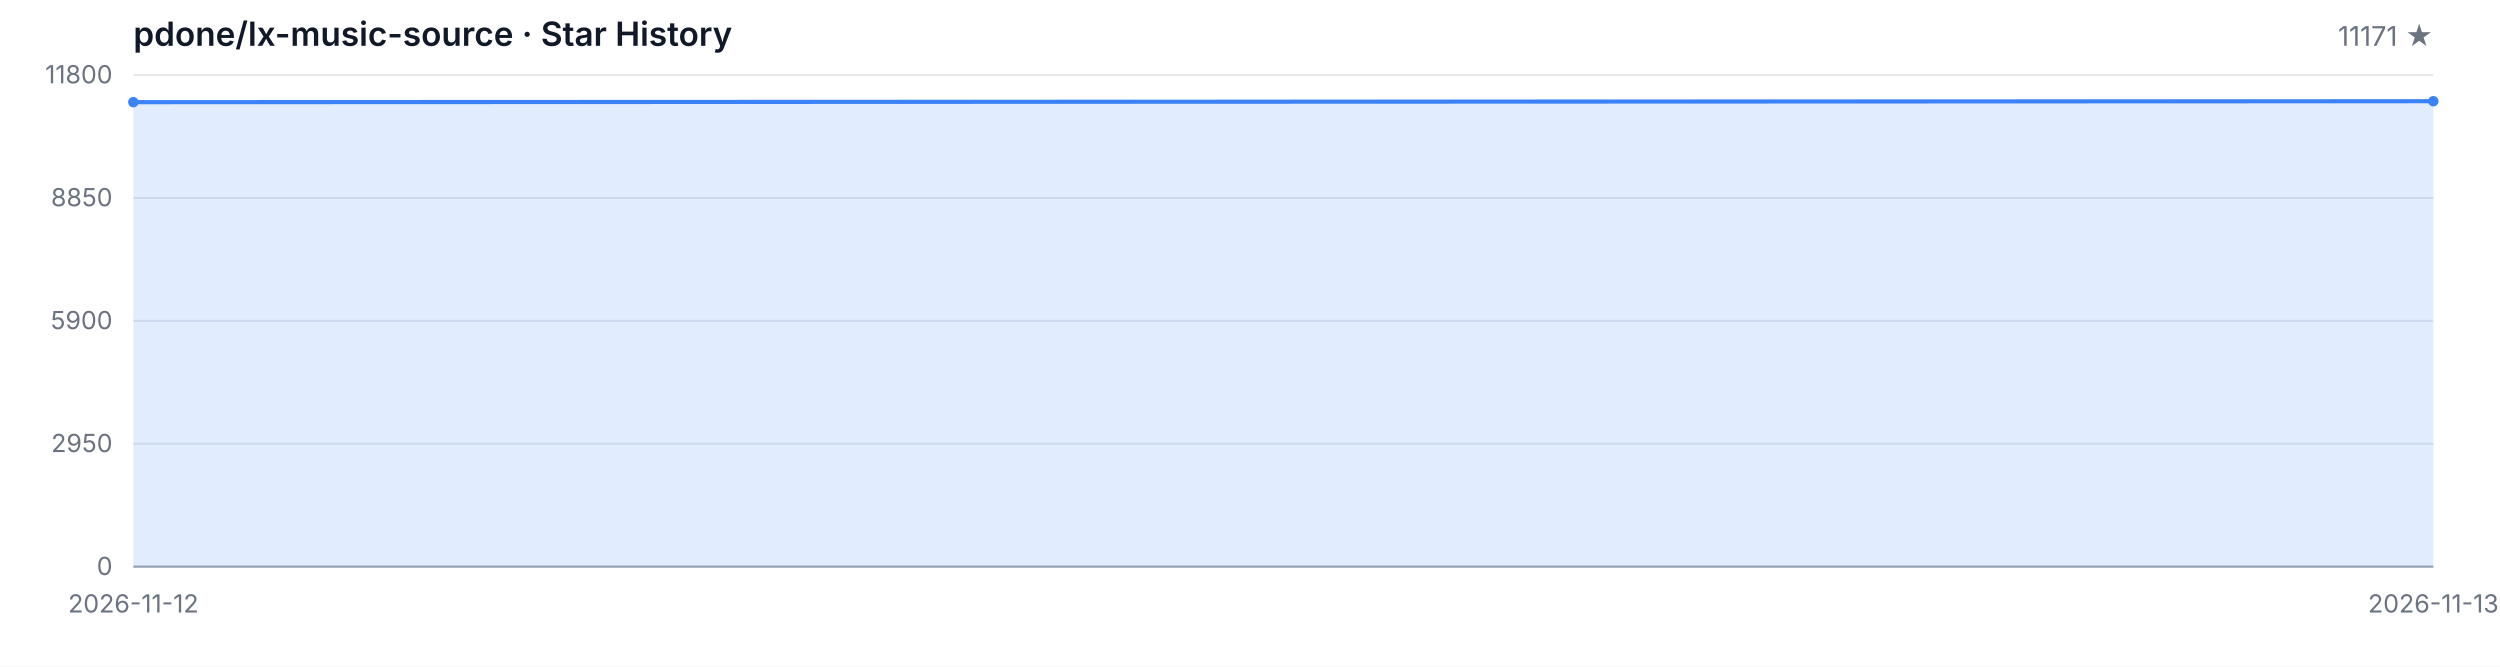
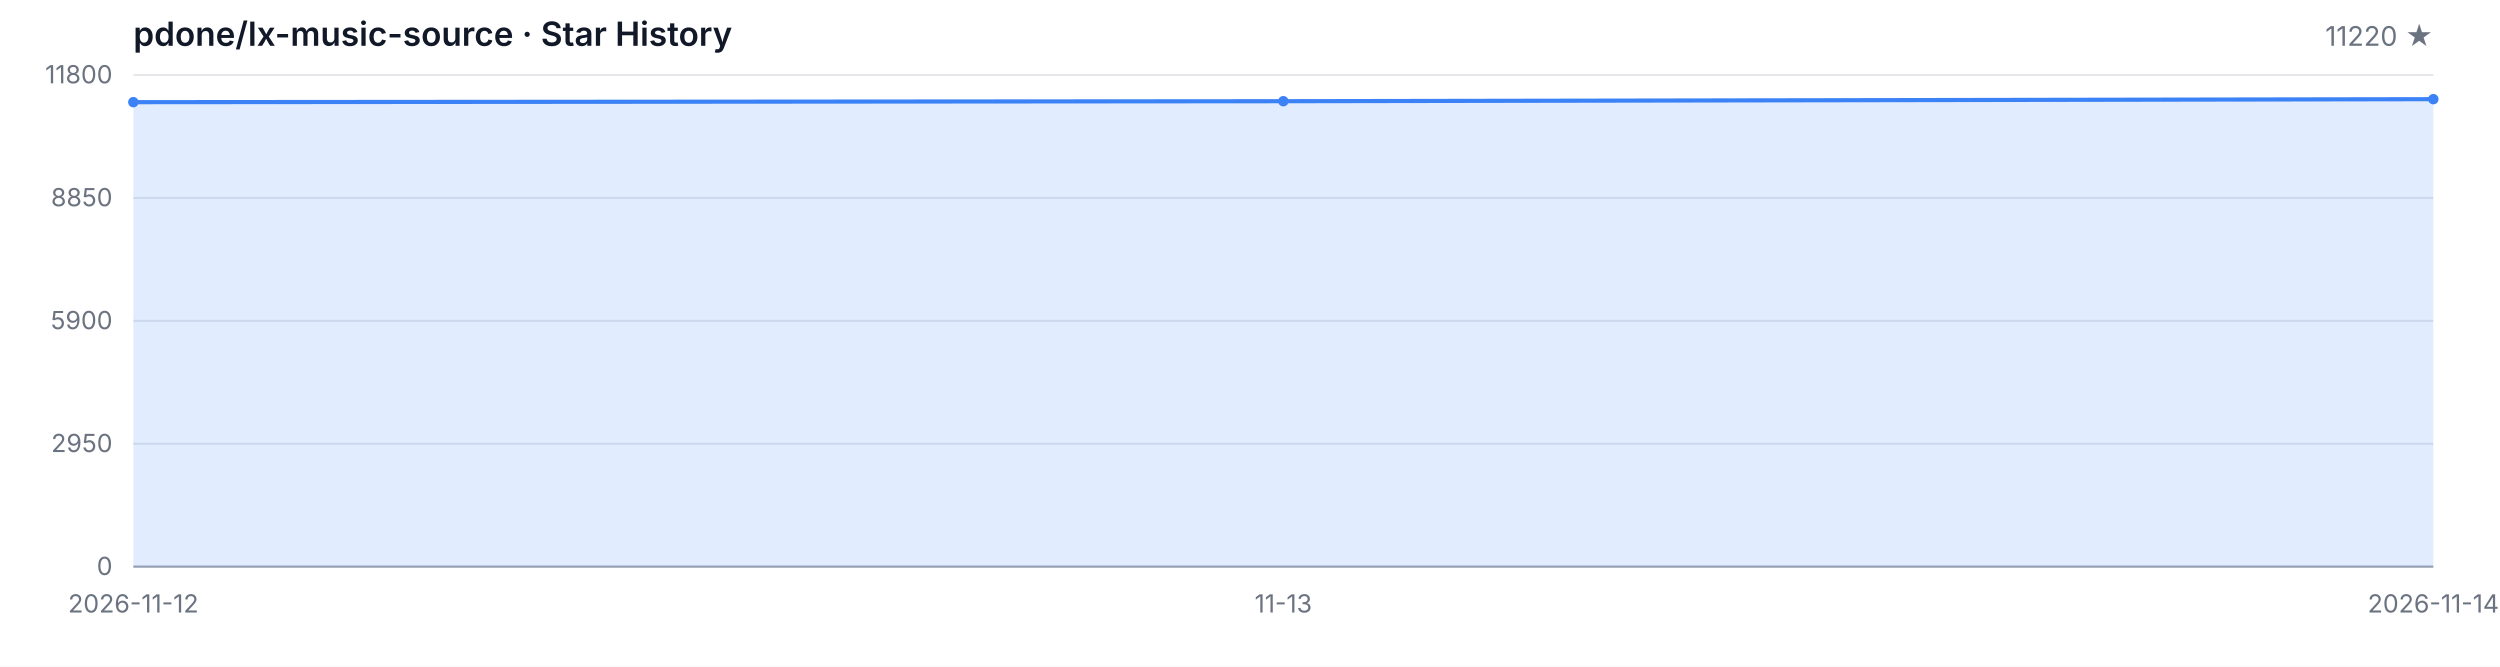
<svg xmlns="http://www.w3.org/2000/svg" width="1200" height="320" viewBox="0 0 1200 320" role="img" aria-label="Star History">
  <style>
  .bg { fill: #ffffff; }
  .grid { stroke: #e5e7eb; stroke-width: 1; }
  .axis { stroke: #9ca3af; stroke-width: 1; }
  .area { fill: rgba(59, 130, 246, 0.15); }
  .line { fill: none; stroke: #3b82f6; stroke-width: 2; stroke-linejoin: round; stroke-linecap: round; }
  .dot { fill: #3b82f6; }
  .tlabel { fill: #6b7280; font-family: -apple-system, BlinkMacSystemFont, 'Segoe UI', sans-serif; font-size: 12px; }
  .title { fill: #111827; font-family: -apple-system, BlinkMacSystemFont, 'Segoe UI', sans-serif; font-size: 16px; font-weight: 600; }
  .subtitle { fill: #6b7280; font-family: -apple-system, BlinkMacSystemFont, 'Segoe UI', sans-serif; font-size: 13px; }
  @media (prefers-color-scheme: dark) {
    .bg { fill: #0d1117; }
    .grid { stroke: #21262d; }
    .axis { stroke: #484f58; }
    .area { fill: rgba(58, 132, 255, 0.18); }
    .line { stroke: #58a6ff; }
    .dot { fill: #58a6ff; }
    .tlabel { fill: #8b949e; }
    .title { fill: #c9d1d9; }
    .subtitle { fill: #8b949e; }
  }
</style>
  <rect class="bg" width="1200" height="320" />
  <text class="title" x="64" y="22">pdone/lx-music-source · Star History</text>
-   <text class="subtitle" x="1168" y="22" text-anchor="end">11171 ★</text>
+   <text class="subtitle" x="1168" y="22" text-anchor="end">11220 ★</text>
  <line class="grid" x1="64" y1="272.00" x2="1168" y2="272.00" />
  <line class="grid" x1="64" y1="213.00" x2="1168" y2="213.00" />
  <line class="grid" x1="64" y1="154.00" x2="1168" y2="154.00" />
  <line class="grid" x1="64" y1="95.00" x2="1168" y2="95.00" />
  <line class="grid" x1="64" y1="36.00" x2="1168" y2="36.00" />
  <text class="tlabel" x="54" y="276.00" text-anchor="end">0</text>
  <text class="tlabel" x="54" y="217.00" text-anchor="end">2950</text>
  <text class="tlabel" x="54" y="158.00" text-anchor="end">5900</text>
  <text class="tlabel" x="54" y="99.00" text-anchor="end">8850</text>
  <text class="tlabel" x="54" y="40.00" text-anchor="end">11800</text>
  <line class="axis" x1="64" y1="272" x2="1168" y2="272" />
-   <path class="area" d="M 64.00 272.00 L 64.00 49.04 L 1168.00 48.58 L 1168.00 272.00 Z" />
-   <path class="line" d="M 64.00 49.04 L 1168.00 48.58" />
+   <path class="area" d="M 64.00 272.00 L 64.00 49.04 L 616.00 48.58 L 1168.00 47.60 L 1168.00 272.00 Z" />
+   <path class="line" d="M 64.00 49.04 L 616.00 48.58 L 1168.00 47.60" />
  <circle class="dot" cx="64.00" cy="49.04" r="2.5" />
-   <circle class="dot" cx="1168.00" cy="48.58" r="2.5" />
+   <circle class="dot" cx="616.00" cy="48.58" r="2.5" />
+   <circle class="dot" cx="1168.00" cy="47.60" r="2.5" />
  <text class="tlabel" x="64.00" y="294" text-anchor="middle">2026-11-12</text>
-   <text class="tlabel" x="1168.00" y="294" text-anchor="middle">2026-11-13</text>
+   <text class="tlabel" x="616.00" y="294" text-anchor="middle">11-13</text>
+   <text class="tlabel" x="1168.00" y="294" text-anchor="middle">2026-11-14</text>
</svg>
